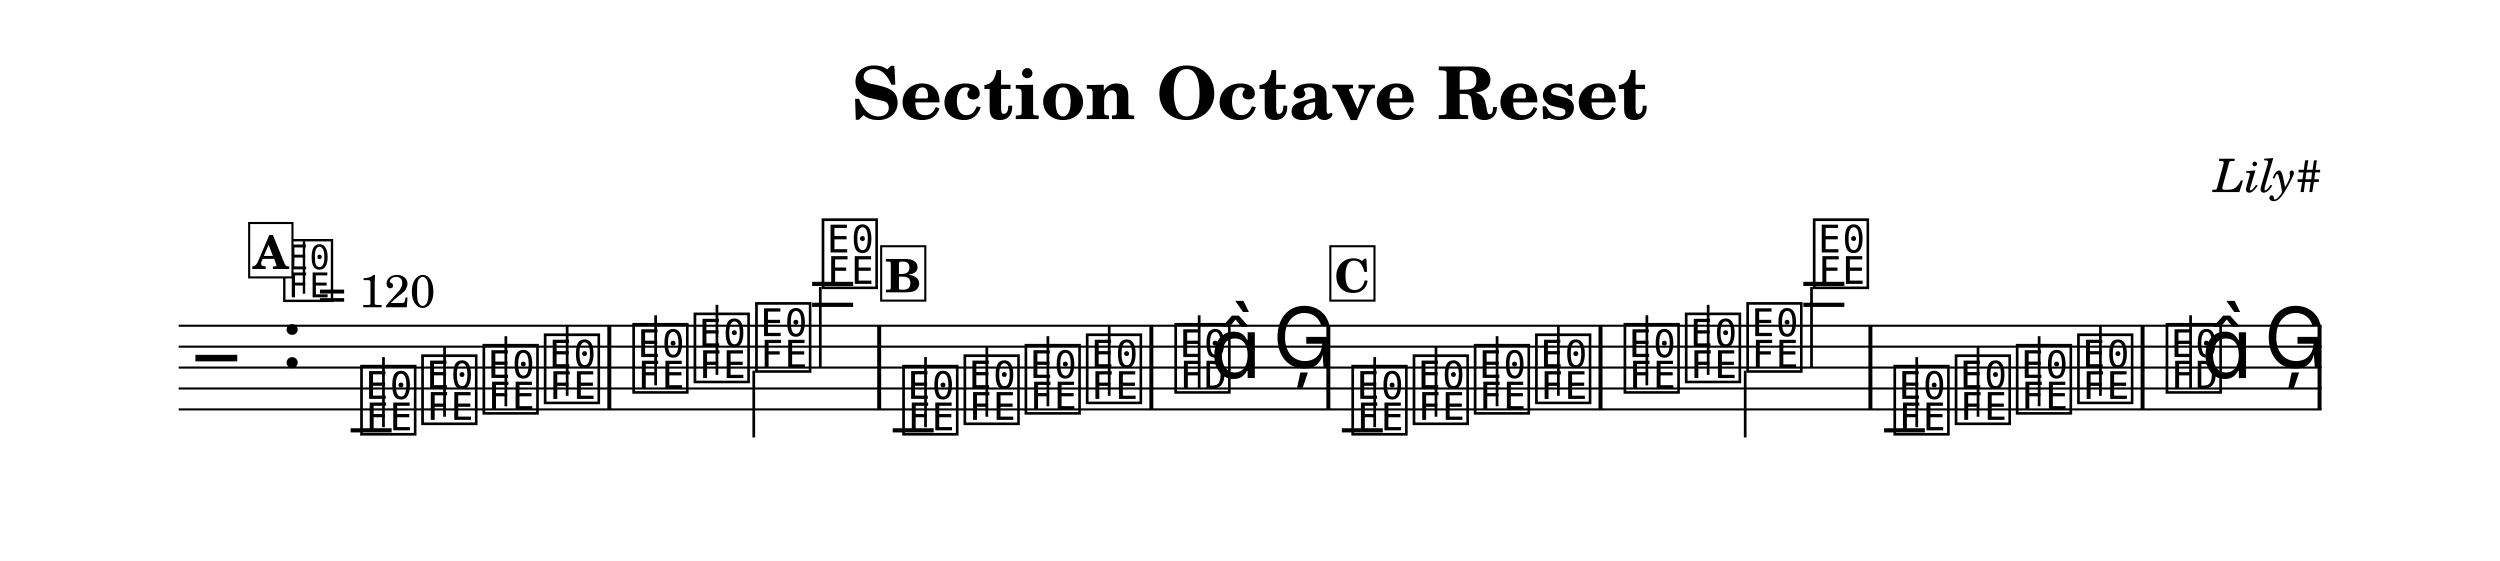
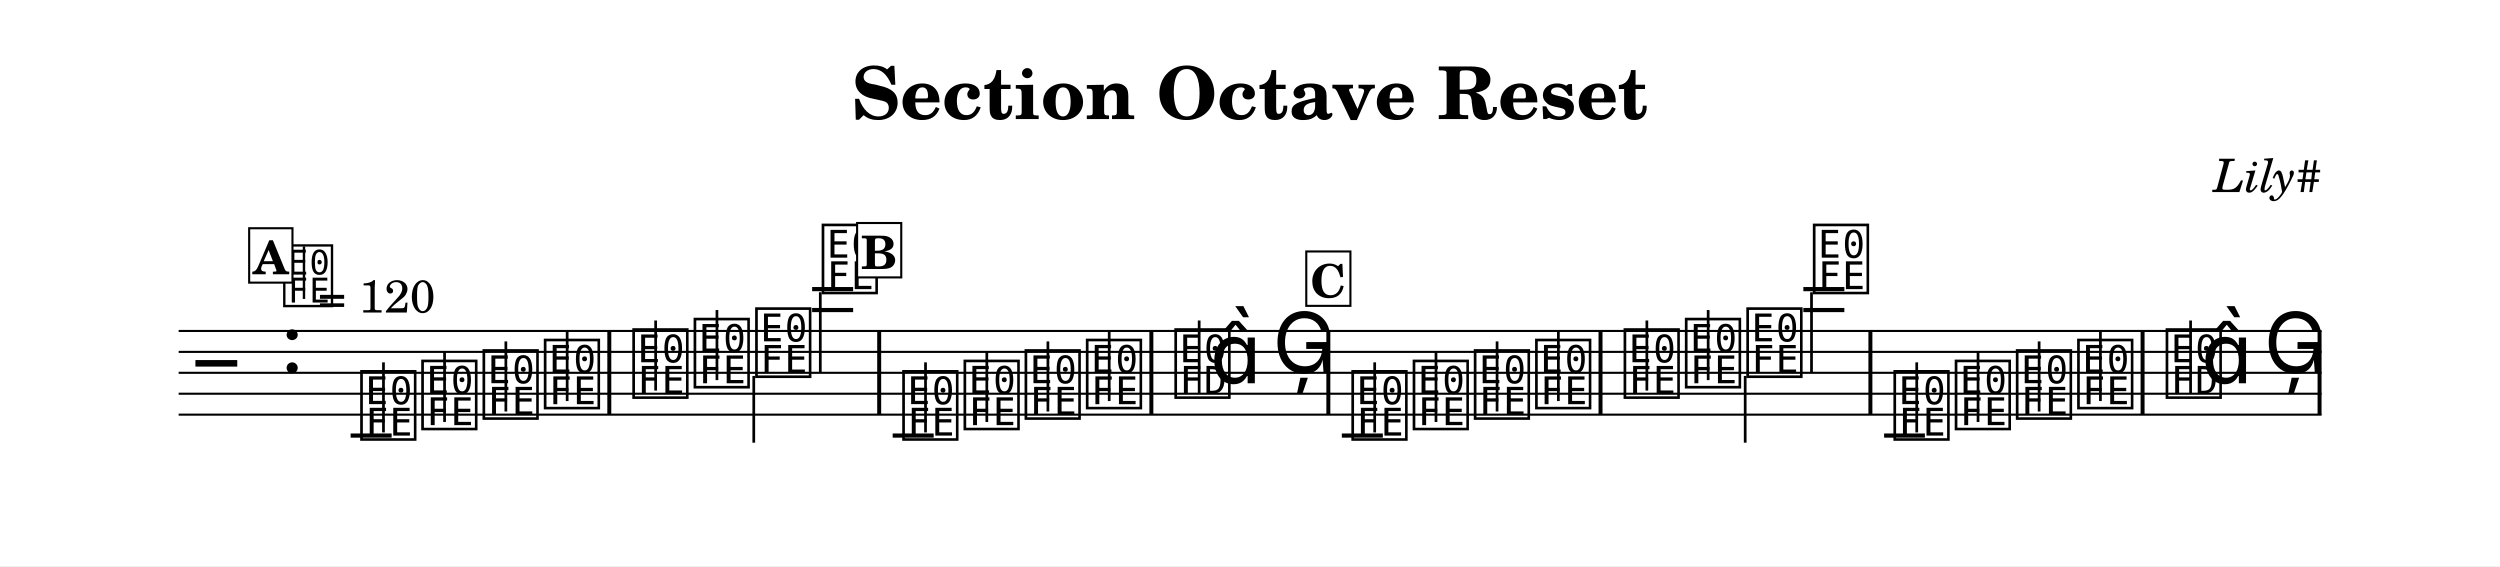
- <svg xmlns="http://www.w3.org/2000/svg" width="1195.0" height="268.1" viewBox="0 0 119.50 26.81" font-family="TeX Gyre Schola, serif">
+ <svg xmlns="http://www.w3.org/2000/svg" width="1195.0" height="270.6" viewBox="0 0 119.50 27.06" font-family="TeX Gyre Schola, serif">
  <style>
  @font-face { font-family: 'Emmentaler'; src: local('Emmentaler'); }
  .music { font-family: 'Emmentaler', serif; }
</style>
-   <rect x="0" y="0" width="119.50" height="26.81" fill="#FFFFFF" />
+   <rect x="0" y="0" width="119.50" height="27.06" fill="#FFFFFF" />
  <text x="59.75" y="5.69" font-size="3.49" font-weight="bold" text-anchor="middle" data-pos="108">Section Octave Reset</text>
  <text x="110.97" y="9.18" font-size="2.20" font-style="italic" text-anchor="end" data-pos="140">Lily#</text>
  <g transform="translate(8.54,0.00) scale(1,1)">
-     <line x1="0.00" y1="15.57" x2="102.43" y2="15.57" stroke="#000000" stroke-width="0.100" />
-     <line x1="0.00" y1="16.57" x2="102.43" y2="16.57" stroke="#000000" stroke-width="0.100" />
-     <line x1="0.00" y1="17.57" x2="102.43" y2="17.57" stroke="#000000" stroke-width="0.100" />
-     <line x1="0.00" y1="18.57" x2="102.43" y2="18.57" stroke="#000000" stroke-width="0.100" />
-     <line x1="0.00" y1="19.57" x2="102.43" y2="19.57" stroke="#000000" stroke-width="0.100" />
-     <text class="music" x="0.80" y="18.57" font-size="4.00"></text>
-     <text class="music" x="4.88" y="17.57" font-size="4.00" data-pos="164"></text>
-     <line x1="8.22" y1="20.57" x2="10.18" y2="20.57" stroke="#000000" stroke-width="0.200" />
-     <line x1="30.28" y1="14.57" x2="32.24" y2="14.57" stroke="#000000" stroke-width="0.200" />
-     <line x1="30.28" y1="13.57" x2="32.24" y2="13.57" stroke="#000000" stroke-width="0.200" />
-     <line x1="34.13" y1="20.57" x2="36.09" y2="20.57" stroke="#000000" stroke-width="0.200" />
-     <line x1="55.60" y1="20.57" x2="57.56" y2="20.57" stroke="#000000" stroke-width="0.200" />
-     <line x1="77.66" y1="14.57" x2="79.62" y2="14.57" stroke="#000000" stroke-width="0.200" />
-     <line x1="77.66" y1="13.57" x2="79.62" y2="13.57" stroke="#000000" stroke-width="0.200" />
-     <line x1="81.52" y1="20.57" x2="83.47" y2="20.57" stroke="#000000" stroke-width="0.200" />
-     <text class="music" x="8.55" y="20.57" font-size="4.00" data-pos="251"></text>
-     <line x1="9.79" y1="20.42" x2="9.79" y2="17.07" stroke="#000000" stroke-width="0.130" />
-     <text class="music" x="11.47" y="20.07" font-size="4.00" data-pos="254"></text>
-     <line x1="12.71" y1="19.92" x2="12.71" y2="16.57" stroke="#000000" stroke-width="0.130" />
-     <text class="music" x="14.40" y="19.57" font-size="4.00" data-pos="256"></text>
-     <line x1="15.64" y1="19.42" x2="15.64" y2="16.07" stroke="#000000" stroke-width="0.130" />
-     <text class="music" x="17.33" y="19.07" font-size="4.00" data-pos="258"></text>
-     <line x1="18.57" y1="18.92" x2="18.57" y2="15.57" stroke="#000000" stroke-width="0.130" />
-     <text class="music" x="21.56" y="18.57" font-size="4.00" data-pos="262"></text>
-     <line x1="22.80" y1="18.42" x2="22.80" y2="15.07" stroke="#000000" stroke-width="0.130" />
-     <text class="music" x="24.49" y="18.07" font-size="4.00" data-pos="265"></text>
-     <line x1="25.73" y1="17.92" x2="25.73" y2="14.57" stroke="#000000" stroke-width="0.130" />
-     <text class="music" x="27.43" y="17.57" font-size="4.00" data-pos="267"></text>
-     <line x1="27.49" y1="17.72" x2="27.49" y2="20.91" stroke="#000000" stroke-width="0.130" />
-     <text class="music" x="30.61" y="13.57" font-size="4.00" data-pos="269"></text>
-     <line x1="30.67" y1="13.72" x2="30.67" y2="17.57" stroke="#000000" stroke-width="0.130" />
-     <text class="music" x="34.46" y="20.57" font-size="4.00" data-pos="351"></text>
-     <line x1="35.70" y1="20.42" x2="35.70" y2="17.07" stroke="#000000" stroke-width="0.130" />
-     <text class="music" x="37.39" y="20.07" font-size="4.00" data-pos="354"></text>
-     <line x1="38.63" y1="19.92" x2="38.63" y2="16.57" stroke="#000000" stroke-width="0.130" />
-     <text class="music" x="40.31" y="19.57" font-size="4.00" data-pos="356"></text>
-     <line x1="41.55" y1="19.42" x2="41.55" y2="16.07" stroke="#000000" stroke-width="0.130" />
-     <text class="music" x="43.24" y="19.07" font-size="4.00" data-pos="358"></text>
-     <line x1="44.48" y1="18.92" x2="44.48" y2="15.57" stroke="#000000" stroke-width="0.130" />
-     <text class="music" x="47.47" y="18.57" font-size="4.00" data-pos="362"></text>
-     <line x1="48.78" y1="18.57" x2="48.78" y2="15.07" stroke="#000000" stroke-width="0.130" />
-     <text class="music" x="49.30" y="18.07" font-size="4.00"></text>
-     <text class="music" x="52.29" y="17.57" font-size="4.00" data-pos="366"></text>
-     <text class="music" x="55.93" y="20.57" font-size="4.00" data-pos="251"></text>
-     <line x1="57.17" y1="20.42" x2="57.17" y2="17.07" stroke="#000000" stroke-width="0.130" />
-     <text class="music" x="58.86" y="20.07" font-size="4.00" data-pos="254"></text>
-     <line x1="60.10" y1="19.92" x2="60.10" y2="16.57" stroke="#000000" stroke-width="0.130" />
-     <text class="music" x="61.78" y="19.57" font-size="4.00" data-pos="256"></text>
-     <line x1="63.02" y1="19.42" x2="63.02" y2="16.07" stroke="#000000" stroke-width="0.130" />
-     <text class="music" x="64.71" y="19.07" font-size="4.00" data-pos="258"></text>
-     <line x1="65.95" y1="18.92" x2="65.95" y2="15.57" stroke="#000000" stroke-width="0.130" />
-     <text class="music" x="68.94" y="18.57" font-size="4.00" data-pos="262"></text>
-     <line x1="70.18" y1="18.42" x2="70.18" y2="15.07" stroke="#000000" stroke-width="0.130" />
-     <text class="music" x="71.87" y="18.07" font-size="4.00" data-pos="265"></text>
-     <line x1="73.11" y1="17.92" x2="73.11" y2="14.57" stroke="#000000" stroke-width="0.130" />
-     <text class="music" x="74.81" y="17.57" font-size="4.00" data-pos="267"></text>
-     <line x1="74.88" y1="17.72" x2="74.88" y2="20.91" stroke="#000000" stroke-width="0.130" />
-     <text class="music" x="77.99" y="13.57" font-size="4.00" data-pos="269"></text>
-     <line x1="78.05" y1="13.72" x2="78.05" y2="17.57" stroke="#000000" stroke-width="0.130" />
-     <text class="music" x="81.84" y="20.57" font-size="4.00" data-pos="351"></text>
-     <line x1="83.08" y1="20.42" x2="83.08" y2="17.07" stroke="#000000" stroke-width="0.130" />
-     <text class="music" x="84.77" y="20.07" font-size="4.00" data-pos="354"></text>
-     <line x1="86.01" y1="19.92" x2="86.01" y2="16.57" stroke="#000000" stroke-width="0.130" />
-     <text class="music" x="87.69" y="19.57" font-size="4.00" data-pos="356"></text>
-     <line x1="88.93" y1="19.42" x2="88.93" y2="16.07" stroke="#000000" stroke-width="0.130" />
-     <text class="music" x="90.62" y="19.07" font-size="4.00" data-pos="358"></text>
-     <line x1="91.86" y1="18.92" x2="91.86" y2="15.57" stroke="#000000" stroke-width="0.130" />
-     <text class="music" x="94.85" y="18.57" font-size="4.00" data-pos="362"></text>
-     <line x1="96.17" y1="18.57" x2="96.17" y2="15.07" stroke="#000000" stroke-width="0.130" />
-     <text class="music" x="96.68" y="18.07" font-size="4.00"></text>
-     <text class="music" x="99.67" y="17.57" font-size="4.00" data-pos="366"></text>
-     <rect x="20.49" y="15.57" width="0.19" height="4.00" data-pos="260" />
-     <rect x="33.39" y="15.57" width="0.19" height="4.00" data-pos="272" />
-     <rect x="46.40" y="15.57" width="0.19" height="4.00" data-pos="360" />
-     <rect x="54.86" y="15.57" width="0.19" height="4.00" data-pos="369" />
-     <rect x="67.87" y="15.57" width="0.19" height="4.00" data-pos="260" />
-     <rect x="80.77" y="15.57" width="0.19" height="4.00" data-pos="272" />
-     <rect x="93.78" y="15.57" width="0.19" height="4.00" data-pos="360" />
-     <rect x="102.24" y="15.57" width="0.19" height="4.00" data-pos="369" />
-     <text class="music" x="4.88" y="14.21" font-size="3.56" data-pos="155"></text>
-     <line x1="5.99" y1="14.04" x2="5.99" y2="11.53" stroke="#000000" stroke-width="0.116" data-pos="155" />
-     <text x="6.66" y="14.69" font-size="2.20" data-pos="155">= 120</text>
-     <rect x="3.37" y="10.66" width="2.07" height="2.60" fill="#FFFFFF" stroke="#000000" stroke-width="0.100" data-pos="432" />
-     <text x="4.40" y="12.86" font-size="2.20" font-weight="bold" text-anchor="middle" data-pos="432">A</text>
-     <rect x="33.58" y="11.77" width="2.11" height="2.60" fill="#FFFFFF" stroke="#000000" stroke-width="0.100" data-pos="471" />
-     <text x="34.63" y="13.97" font-size="2.20" font-weight="bold" text-anchor="middle" data-pos="471">B</text>
-     <rect x="55.05" y="11.77" width="2.11" height="2.60" fill="#FFFFFF" stroke="#000000" stroke-width="0.100" data-pos="509" />
-     <text x="56.10" y="13.97" font-size="2.20" font-weight="bold" text-anchor="middle" data-pos="509">C</text>
+     <line x1="0.00" y1="15.82" x2="102.43" y2="15.82" stroke="#000000" stroke-width="0.100" />
+     <line x1="0.00" y1="16.82" x2="102.43" y2="16.82" stroke="#000000" stroke-width="0.100" />
+     <line x1="0.00" y1="17.82" x2="102.43" y2="17.82" stroke="#000000" stroke-width="0.100" />
+     <line x1="0.00" y1="18.82" x2="102.43" y2="18.82" stroke="#000000" stroke-width="0.100" />
+     <line x1="0.00" y1="19.82" x2="102.43" y2="19.82" stroke="#000000" stroke-width="0.100" />
+     <text class="music" x="0.80" y="18.82" font-size="4.00"></text>
+     <text class="music" x="4.88" y="17.82" font-size="4.00" data-pos="164"></text>
+     <line x1="8.22" y1="20.82" x2="10.18" y2="20.82" stroke="#000000" stroke-width="0.200" />
+     <line x1="30.28" y1="14.82" x2="32.24" y2="14.82" stroke="#000000" stroke-width="0.200" />
+     <line x1="30.28" y1="13.82" x2="32.24" y2="13.82" stroke="#000000" stroke-width="0.200" />
+     <line x1="34.13" y1="20.82" x2="36.09" y2="20.82" stroke="#000000" stroke-width="0.200" />
+     <line x1="55.60" y1="20.82" x2="57.56" y2="20.82" stroke="#000000" stroke-width="0.200" />
+     <line x1="77.66" y1="14.82" x2="79.62" y2="14.82" stroke="#000000" stroke-width="0.200" />
+     <line x1="77.66" y1="13.82" x2="79.62" y2="13.82" stroke="#000000" stroke-width="0.200" />
+     <line x1="81.52" y1="20.82" x2="83.47" y2="20.82" stroke="#000000" stroke-width="0.200" />
+     <text class="music" x="8.55" y="20.82" font-size="4.00" data-pos="251"></text>
+     <line x1="9.79" y1="20.67" x2="9.79" y2="17.32" stroke="#000000" stroke-width="0.130" />
+     <text class="music" x="11.47" y="20.32" font-size="4.00" data-pos="254"></text>
+     <line x1="12.71" y1="20.17" x2="12.71" y2="16.82" stroke="#000000" stroke-width="0.130" />
+     <text class="music" x="14.40" y="19.82" font-size="4.00" data-pos="256"></text>
+     <line x1="15.64" y1="19.67" x2="15.64" y2="16.32" stroke="#000000" stroke-width="0.130" />
+     <text class="music" x="17.33" y="19.32" font-size="4.00" data-pos="258"></text>
+     <line x1="18.57" y1="19.17" x2="18.57" y2="15.82" stroke="#000000" stroke-width="0.130" />
+     <text class="music" x="21.56" y="18.82" font-size="4.00" data-pos="262"></text>
+     <line x1="22.80" y1="18.67" x2="22.80" y2="15.32" stroke="#000000" stroke-width="0.130" />
+     <text class="music" x="24.49" y="18.32" font-size="4.00" data-pos="265"></text>
+     <line x1="25.73" y1="18.17" x2="25.73" y2="14.82" stroke="#000000" stroke-width="0.130" />
+     <text class="music" x="27.43" y="17.82" font-size="4.00" data-pos="267"></text>
+     <line x1="27.49" y1="17.97" x2="27.49" y2="21.16" stroke="#000000" stroke-width="0.130" />
+     <text class="music" x="30.61" y="13.82" font-size="4.00" data-pos="269"></text>
+     <line x1="30.67" y1="13.97" x2="30.67" y2="17.82" stroke="#000000" stroke-width="0.130" />
+     <text class="music" x="34.46" y="20.82" font-size="4.00" data-pos="351"></text>
+     <line x1="35.70" y1="20.67" x2="35.70" y2="17.32" stroke="#000000" stroke-width="0.130" />
+     <text class="music" x="37.39" y="20.32" font-size="4.00" data-pos="354"></text>
+     <line x1="38.63" y1="20.17" x2="38.63" y2="16.82" stroke="#000000" stroke-width="0.130" />
+     <text class="music" x="40.31" y="19.82" font-size="4.00" data-pos="356"></text>
+     <line x1="41.55" y1="19.67" x2="41.55" y2="16.32" stroke="#000000" stroke-width="0.130" />
+     <text class="music" x="43.24" y="19.32" font-size="4.00" data-pos="358"></text>
+     <line x1="44.48" y1="19.17" x2="44.48" y2="15.82" stroke="#000000" stroke-width="0.130" />
+     <text class="music" x="47.47" y="18.82" font-size="4.00" data-pos="362"></text>
+     <line x1="48.78" y1="18.82" x2="48.78" y2="15.32" stroke="#000000" stroke-width="0.130" />
+     <text class="music" x="49.30" y="18.32" font-size="4.00"></text>
+     <text class="music" x="52.29" y="17.82" font-size="4.00" data-pos="366"></text>
+     <text class="music" x="55.93" y="20.82" font-size="4.00" data-pos="251"></text>
+     <line x1="57.17" y1="20.67" x2="57.17" y2="17.32" stroke="#000000" stroke-width="0.130" />
+     <text class="music" x="58.86" y="20.32" font-size="4.00" data-pos="254"></text>
+     <line x1="60.10" y1="20.17" x2="60.10" y2="16.82" stroke="#000000" stroke-width="0.130" />
+     <text class="music" x="61.78" y="19.82" font-size="4.00" data-pos="256"></text>
+     <line x1="63.02" y1="19.67" x2="63.02" y2="16.32" stroke="#000000" stroke-width="0.130" />
+     <text class="music" x="64.71" y="19.32" font-size="4.00" data-pos="258"></text>
+     <line x1="65.95" y1="19.17" x2="65.95" y2="15.82" stroke="#000000" stroke-width="0.130" />
+     <text class="music" x="68.94" y="18.82" font-size="4.00" data-pos="262"></text>
+     <line x1="70.18" y1="18.67" x2="70.18" y2="15.32" stroke="#000000" stroke-width="0.130" />
+     <text class="music" x="71.87" y="18.32" font-size="4.00" data-pos="265"></text>
+     <line x1="73.11" y1="18.17" x2="73.11" y2="14.82" stroke="#000000" stroke-width="0.130" />
+     <text class="music" x="74.81" y="17.82" font-size="4.00" data-pos="267"></text>
+     <line x1="74.88" y1="17.97" x2="74.88" y2="21.16" stroke="#000000" stroke-width="0.130" />
+     <text class="music" x="77.99" y="13.82" font-size="4.00" data-pos="269"></text>
+     <line x1="78.05" y1="13.97" x2="78.05" y2="17.82" stroke="#000000" stroke-width="0.130" />
+     <text class="music" x="81.84" y="20.82" font-size="4.00" data-pos="351"></text>
+     <line x1="83.08" y1="20.67" x2="83.08" y2="17.32" stroke="#000000" stroke-width="0.130" />
+     <text class="music" x="84.77" y="20.32" font-size="4.00" data-pos="354"></text>
+     <line x1="86.01" y1="20.17" x2="86.01" y2="16.82" stroke="#000000" stroke-width="0.130" />
+     <text class="music" x="87.69" y="19.82" font-size="4.00" data-pos="356"></text>
+     <line x1="88.93" y1="19.67" x2="88.93" y2="16.32" stroke="#000000" stroke-width="0.130" />
+     <text class="music" x="90.62" y="19.32" font-size="4.00" data-pos="358"></text>
+     <line x1="91.86" y1="19.17" x2="91.86" y2="15.82" stroke="#000000" stroke-width="0.130" />
+     <text class="music" x="94.85" y="18.82" font-size="4.00" data-pos="362"></text>
+     <line x1="96.17" y1="18.82" x2="96.17" y2="15.32" stroke="#000000" stroke-width="0.130" />
+     <text class="music" x="96.68" y="18.32" font-size="4.00"></text>
+     <text class="music" x="99.67" y="17.82" font-size="4.00" data-pos="366"></text>
+     <rect x="20.49" y="15.82" width="0.19" height="4.00" data-pos="260" />
+     <rect x="33.39" y="15.82" width="0.19" height="4.00" data-pos="272" />
+     <rect x="46.40" y="15.82" width="0.19" height="4.00" data-pos="360" />
+     <rect x="54.86" y="15.82" width="0.19" height="4.00" data-pos="369" />
+     <rect x="67.87" y="15.82" width="0.19" height="4.00" data-pos="260" />
+     <rect x="80.77" y="15.82" width="0.19" height="4.00" data-pos="272" />
+     <rect x="93.78" y="15.82" width="0.19" height="4.00" data-pos="360" />
+     <rect x="102.24" y="15.82" width="0.19" height="4.00" data-pos="369" />
+     <text class="music" x="4.88" y="14.46" font-size="3.56" data-pos="155"></text>
+     <line x1="5.99" y1="14.29" x2="5.99" y2="11.78" stroke="#000000" stroke-width="0.116" data-pos="155" />
+     <text x="6.66" y="14.94" font-size="2.20" data-pos="155">= 120</text>
+     <rect x="3.37" y="10.91" width="2.07" height="2.60" fill="#FFFFFF" stroke="#000000" stroke-width="0.100" data-pos="432" />
+     <text x="4.40" y="13.11" font-size="2.20" font-weight="bold" text-anchor="middle" data-pos="432">A</text>
+     <rect x="32.43" y="10.66" width="2.11" height="2.60" fill="#FFFFFF" stroke="#000000" stroke-width="0.100" data-pos="471" />
+     <text x="33.48" y="12.86" font-size="2.20" font-weight="bold" text-anchor="middle" data-pos="471">B</text>
+     <rect x="53.90" y="12.02" width="2.11" height="2.60" fill="#FFFFFF" stroke="#000000" stroke-width="0.100" data-pos="509" />
+     <text x="54.95" y="14.22" font-size="2.20" font-weight="bold" text-anchor="middle" data-pos="509">C</text>
  </g>
</svg>
